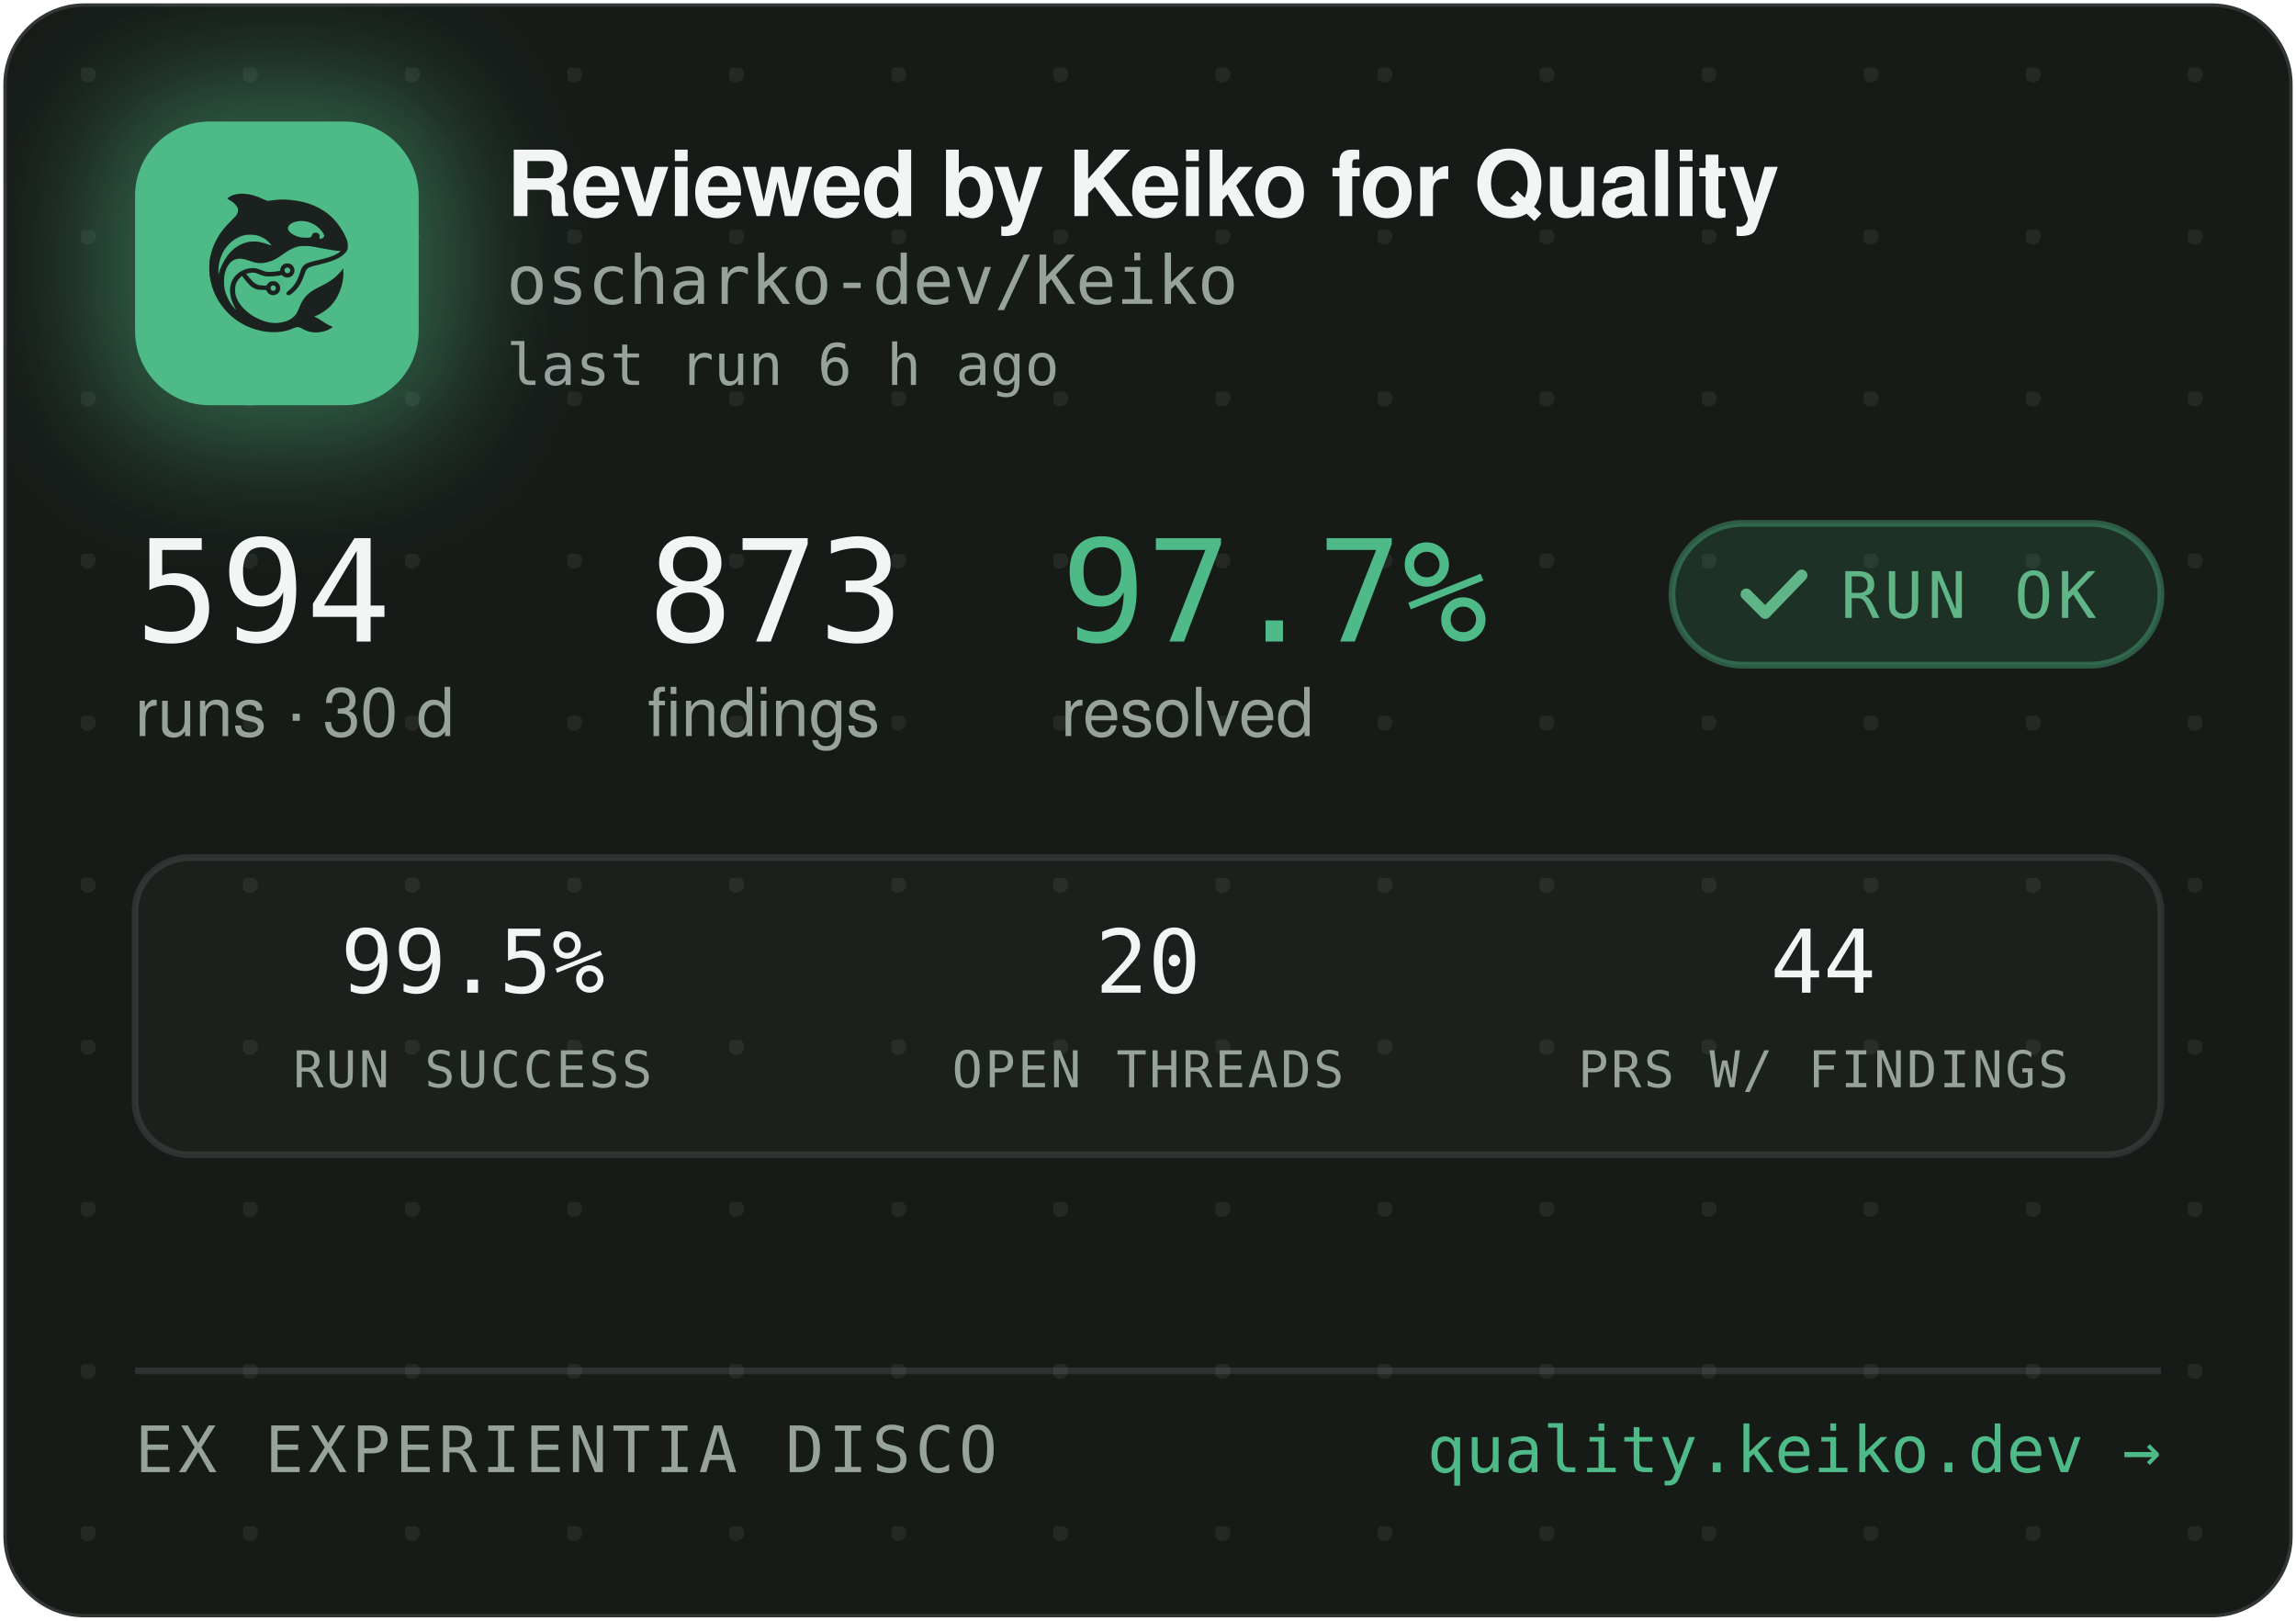
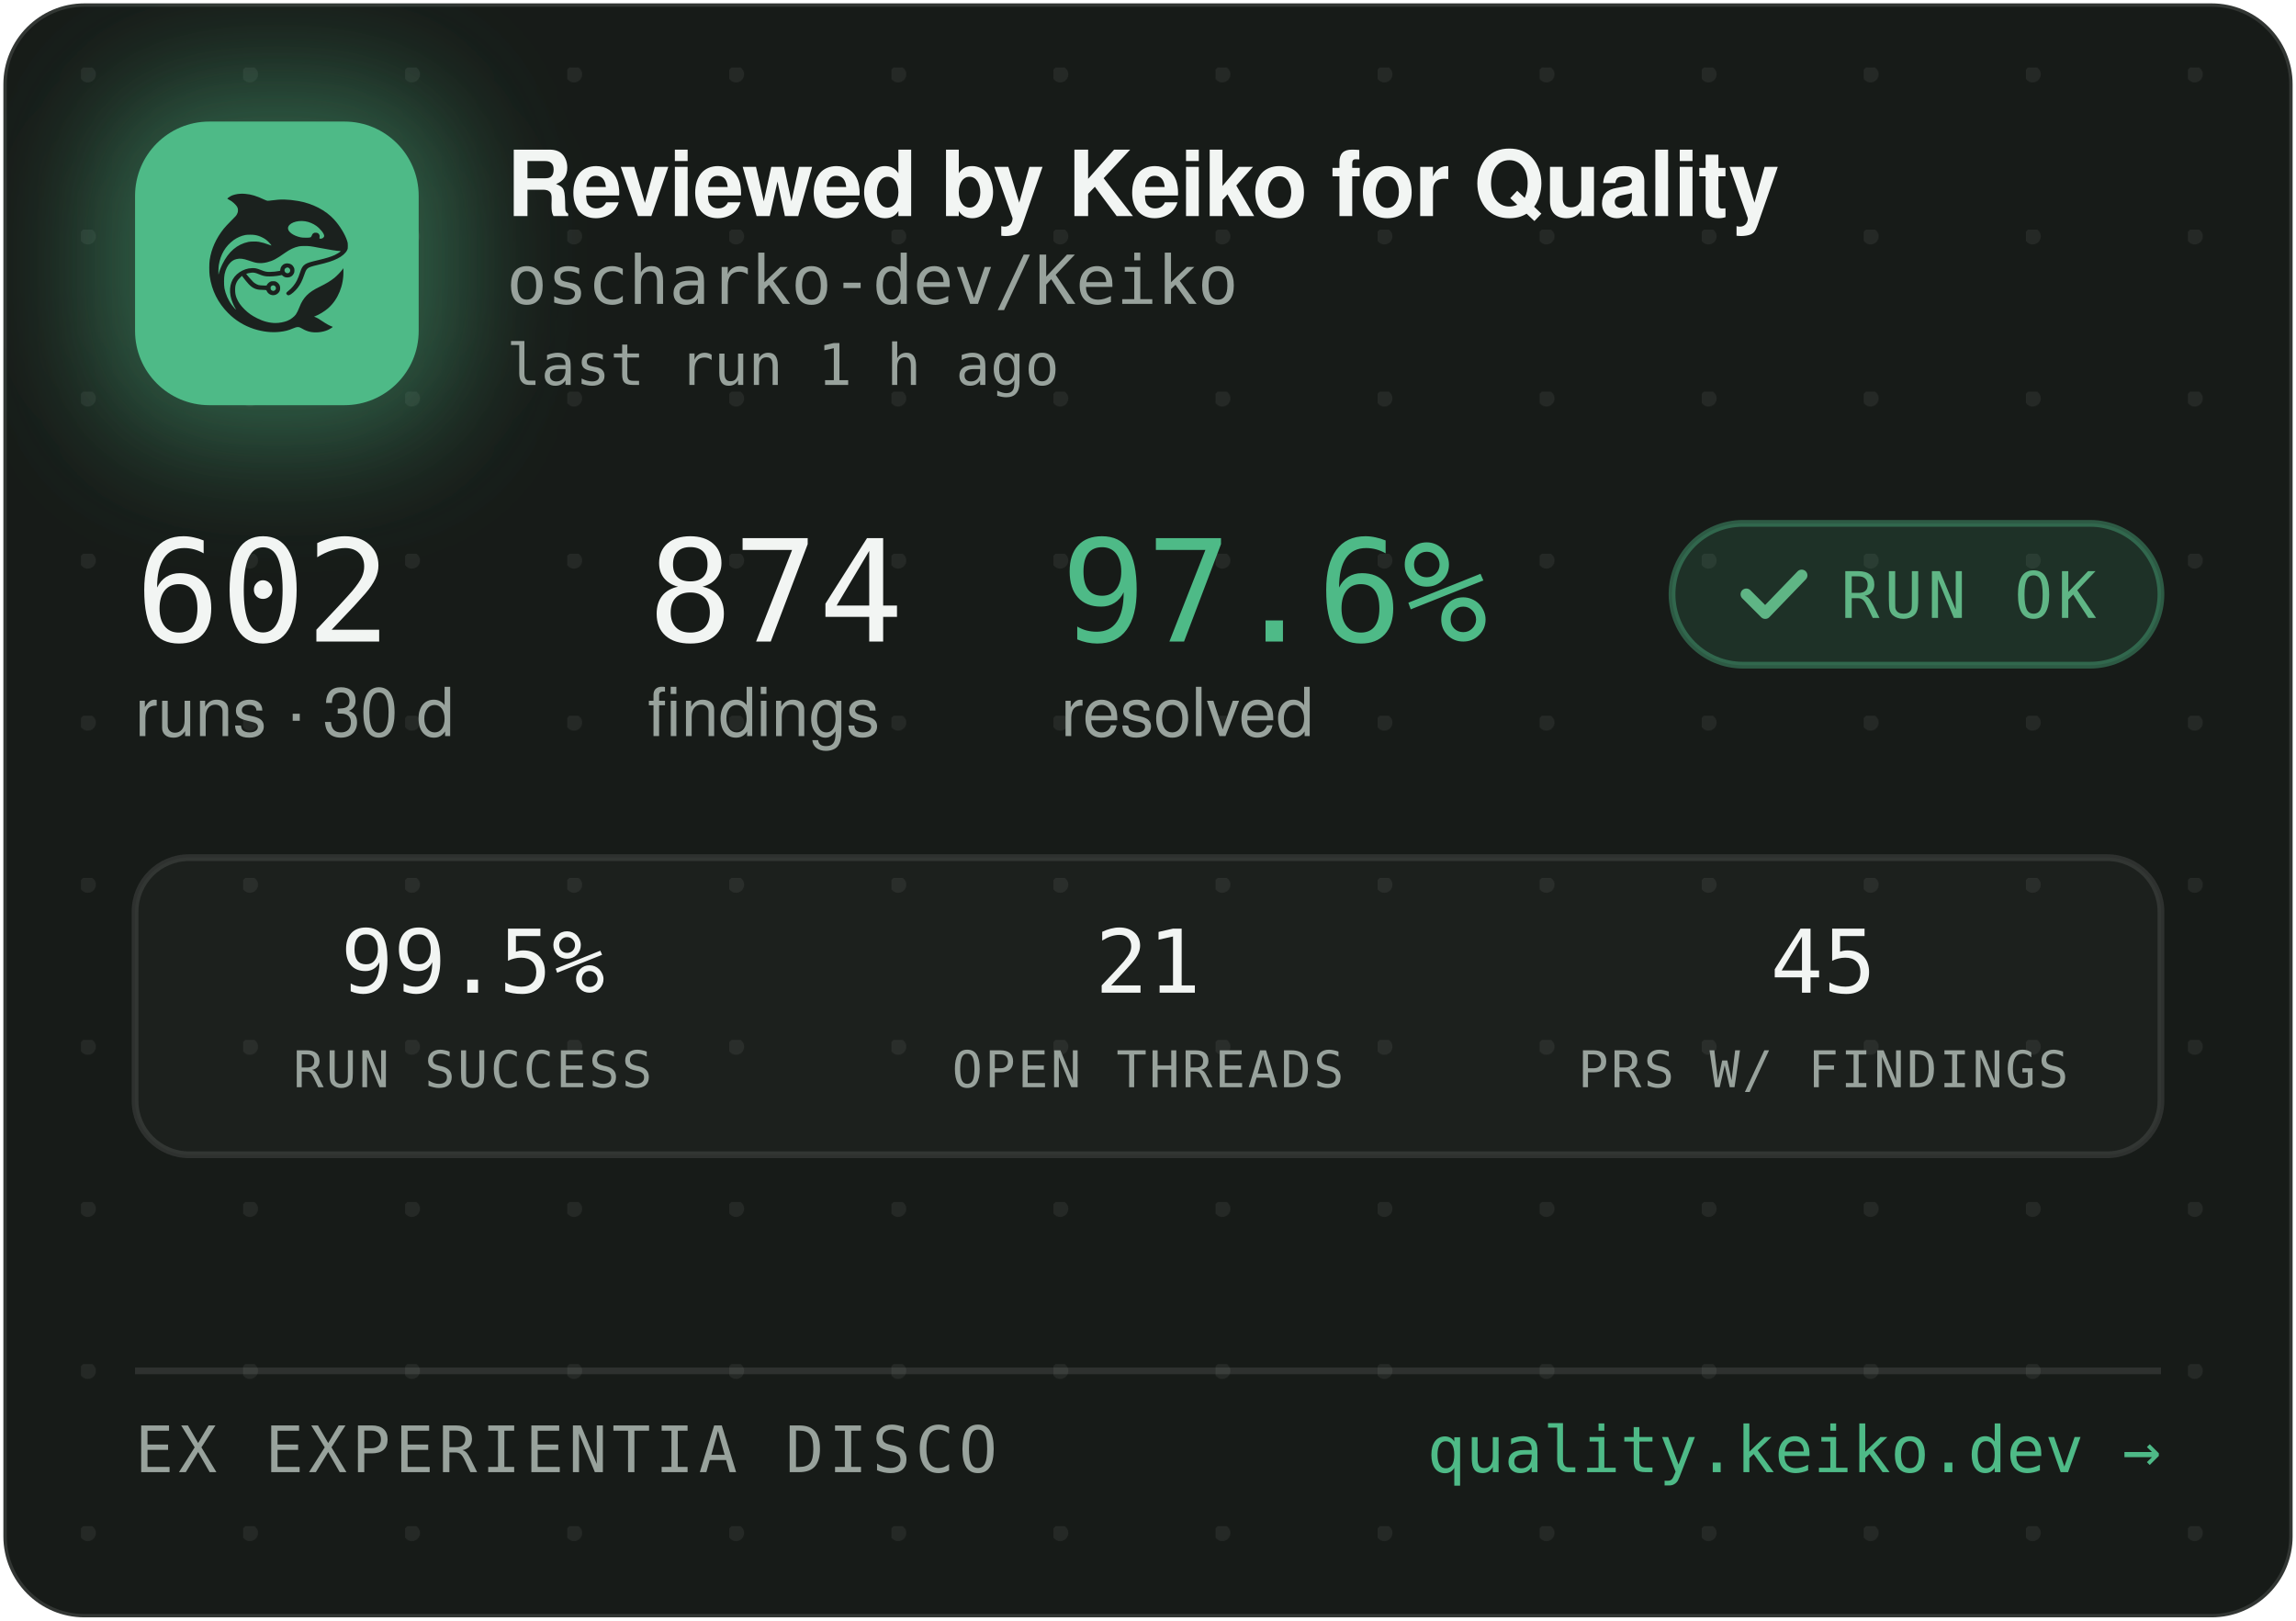
<svg xmlns="http://www.w3.org/2000/svg" width="340" height="240" viewBox="0 0 340 240" role="img" aria-label="Reviewed by Keiko for Quality — oscharko-dev/Keiko">
  <defs>
    <pattern id="dots" width="24" height="24" patternUnits="userSpaceOnUse" x="12" y="10">
      <circle cx="1" cy="1" r="1.2" fill="rgba(233,237,235,0.07)" />
    </pattern>
    <filter id="glow" x="-60%" y="-60%" width="220%" height="220%">
      <feGaussianBlur stdDeviation="9" />
    </filter>
    <clipPath id="card">
      <rect x="0.5" y="0.5" width="339" height="239" rx="12" />
    </clipPath>
  </defs>
  <rect x="0.5" y="0.5" width="339" height="239" rx="12" fill="#171B18" stroke="rgba(255,255,255,0.12)" />
  <rect x="0.5" y="0.5" width="339" height="239" rx="12" fill="url(#dots)" />
  <g clip-path="url(#card)">
    <rect x="14" y="12" width="54" height="54" rx="16" fill="rgba(78,186,135,0.45)" filter="url(#glow)" />
    <rect x="20" y="18" width="42" height="42" rx="11" fill="#4EBA87" />
    <g transform="translate(24,22) scale(0.03320312)">
      <g transform="translate(1024 0) scale(-1 1)">
        <g transform="translate(1024, 1024) scale(-0.1, -0.1)" fill="#1B211E" stroke="none">
          <path d="M3465 8223 c-144 -8 -314 -52 -408 -105 -69 -39 -146 -99 -146 -113 0 -5 30 -24 68 -42 146 -70 323 -229 377 -340 25 -49 29 -70 29 -138 -1 -72 -5 -88 -39 -160 -36 -75 -54 -95 -265 -305 -134 -132 -270 -279 -331 -355 -339 -425 -552 -896 -626 -1390 -25 -165 -25 -549 0 -720 92 -645 368 -1196 826 -1655 322 -324 710 -562 1145 -704 389 -126 793 -172 1155 -130 235 27 377 63 579 149 205 87 268 86 423 -7 102 -62 231 -115 335 -138 247 -56 562 -26 794 74 92 40 244 136 232 146 -4 3 -26 12 -48 19 -86 28 -246 116 -385 211 -162 112 -284 182 -357 207 l-48 17 40 15 c185 70 436 223 595 363 438 386 695 1014 678 1663 l-3 120 -50 -70 c-64 -90 -248 -280 -350 -362 -171 -136 -366 -255 -645 -391 -288 -140 -442 -243 -590 -391 -136 -137 -247 -316 -325 -526 -47 -127 -114 -262 -160 -326 -79 -107 -237 -224 -384 -283 -136 -55 -355 -96 -514 -96 -274 0 -548 71 -832 215 -242 123 -375 216 -553 389 -175 171 -287 332 -361 517 -44 114 -63 216 -63 359 0 152 17 233 74 350 35 70 59 102 136 179 l95 94 21 -29 c55 -75 219 -277 277 -338 171 -183 337 -256 582 -256 56 0 126 -3 155 -7 53 -6 54 -7 76 -57 30 -66 97 -128 172 -156 151 -57 318 11 395 160 33 62 34 193 3 261 -30 64 -88 125 -148 157 -44 23 -63 27 -141 27 -78 0 -97 -4 -140 -27 -58 -30 -131 -105 -141 -142 -6 -25 -8 -26 -93 -26 -47 0 -131 5 -186 10 -87 8 -111 15 -182 51 -45 22 -109 66 -143 96 -59 53 -326 361 -319 367 14 11 179 47 241 52 102 9 177 -7 318 -66 158 -66 243 -89 357 -99 157 -12 413 5 582 40 l93 19 44 -39 c59 -52 135 -75 228 -69 117 8 212 72 262 176 23 47 28 71 28 138 0 70 -4 89 -29 138 -55 110 -145 167 -270 174 -65 3 -91 0 -137 -18 -107 -40 -183 -140 -195 -257 l-6 -52 -51 -11 c-104 -23 -285 -41 -411 -42 -149 -1 -211 12 -402 88 -186 74 -256 88 -403 81 -193 -8 -377 -70 -546 -182 -342 -228 -485 -611 -399 -1064 30 -157 119 -388 209 -541 20 -35 35 -64 33 -66 -8 -8 -111 108 -190 214 -154 206 -278 489 -324 737 -28 154 -25 492 6 635 46 216 133 391 256 514 82 82 161 128 271 156 152 39 300 23 529 -57 217 -76 308 -101 410 -114 137 -17 284 -7 426 30 272 70 414 145 809 425 217 153 399 238 610 283 64 14 129 18 265 18 197 0 269 -9 615 -76 461 -89 843 -149 952 -149 41 0 41 0 23 -20 -28 -31 -169 -119 -254 -158 -167 -77 -388 -145 -716 -222 -399 -93 -508 -128 -608 -194 -102 -68 -160 -160 -217 -346 -35 -115 -102 -286 -149 -378 -85 -168 -227 -341 -377 -458 -105 -82 -115 -107 -69 -162 29 -34 65 -44 109 -29 86 29 261 181 371 322 126 162 201 309 295 581 61 176 90 232 145 283 62 57 163 93 470 165 439 104 640 169 863 278 206 100 368 240 434 375 32 67 33 71 33 198 -1 120 -3 138 -34 229 -98 294 -319 655 -573 936 -381 421 -968 723 -1618 834 -448 76 -767 83 -1169 25 -80 -12 -165 -19 -190 -17 -26 3 -90 26 -146 53 -343 162 -576 233 -842 255 -114 9 -141 10 -248 3z m2926 -1227 c164 -27 346 -102 485 -202 181 -129 354 -348 354 -448 0 -64 -75 -126 -154 -126 -60 0 -63 4 -52 70 8 50 7 65 -9 100 -29 64 -74 93 -151 98 -54 4 -70 1 -107 -21 -42 -25 -61 -52 -91 -129 -25 -64 -55 -73 -246 -73 -121 0 -187 5 -248 18 -318 70 -556 242 -556 402 0 218 388 374 775 311z m-2249 -611 c119 -21 208 -50 321 -106 114 -56 177 -100 266 -184 67 -63 157 -173 148 -181 -2 -3 -61 18 -130 45 -131 52 -298 100 -427 122 -113 20 -367 17 -470 -4 -502 -106 -885 -433 -1160 -992 -70 -142 -160 -379 -160 -424 0 -9 -5 -23 -11 -31 -13 -19 -5 316 10 410 80 482 295 846 661 1117 145 107 350 197 522 228 100 18 326 18 430 0z m1485 -1456 c95 -36 119 -159 42 -223 -78 -66 -209 -1 -209 104 0 60 33 100 99 121 36 10 36 10 68 -2z m-591 -822 c29 -26 37 -42 40 -77 6 -54 -9 -86 -55 -117 -41 -28 -70 -29 -119 -4 -44 22 -62 55 -62 112 0 51 13 75 53 99 50 31 101 26 143 -13z" />
        </g>
      </g>
    </g>
    <text x="75" y="32" font-family="-apple-system,'Segoe UI',Helvetica,Arial,sans-serif" font-size="13.5" font-weight="650" letter-spacing="-0.14" fill="#F2F5F3">Reviewed by Keiko for Quality</text>
    <text x="75" y="45" font-family="'JetBrains Mono',SFMono-Regular,Consolas,Menlo,monospace" font-size="10" fill="#98A29C">oscharko-dev/Keiko</text>
-     <text x="75" y="57" font-family="'JetBrains Mono',SFMono-Regular,Consolas,Menlo,monospace" font-size="8.5" fill="#98A29C">last run 6 h ago</text>
-     <text x="20" y="95" font-family="'JetBrains Mono',SFMono-Regular,Consolas,Menlo,monospace" font-size="21" fill="#F2F5F3">594</text>
+     <text x="75" y="57" font-family="'JetBrains Mono',SFMono-Regular,Consolas,Menlo,monospace" font-size="8.5" fill="#98A29C">last run 1 h ago</text>
+     <text x="20" y="95" font-family="'JetBrains Mono',SFMono-Regular,Consolas,Menlo,monospace" font-size="21" fill="#F2F5F3">602</text>
    <text x="20" y="109" font-family="-apple-system,'Segoe UI',Helvetica,Arial,sans-serif" font-size="10" fill="#98A29C">runs · 30 d</text>
-     <text x="95.9" y="95" font-family="'JetBrains Mono',SFMono-Regular,Consolas,Menlo,monospace" font-size="21" fill="#F2F5F3">873</text>
+     <text x="95.9" y="95" font-family="'JetBrains Mono',SFMono-Regular,Consolas,Menlo,monospace" font-size="21" fill="#F2F5F3">874</text>
    <text x="95.9" y="109" font-family="-apple-system,'Segoe UI',Helvetica,Arial,sans-serif" font-size="10" fill="#98A29C">findings</text>
-     <text x="157.1" y="95" font-family="'JetBrains Mono',SFMono-Regular,Consolas,Menlo,monospace" font-size="21" fill="#4EBA87">97.7%</text>
+     <text x="157.1" y="95" font-family="'JetBrains Mono',SFMono-Regular,Consolas,Menlo,monospace" font-size="21" fill="#4EBA87">97.6%</text>
    <text x="157.1" y="109" font-family="-apple-system,'Segoe UI',Helvetica,Arial,sans-serif" font-size="10" fill="#98A29C">resolved</text>
    <rect x="247.6" y="77.5" width="72.4" height="21" rx="10.5" fill="rgba(78,186,135,0.14)" stroke="rgba(78,186,135,0.4)" />
    <path d="M258.6 88 l2.8 2.8 l5.4 -5.6" fill="none" stroke="#5FB585" stroke-width="1.7" stroke-linecap="round" stroke-linejoin="round" />
    <text x="272.6" y="91.5" font-family="'JetBrains Mono',SFMono-Regular,Consolas,Menlo,monospace" font-size="9.5" letter-spacing="0.7" fill="#5FB585">RUN OK</text>
    <rect x="20" y="127" width="300" height="44" rx="8" fill="rgba(255,255,255,0.025)" stroke="rgba(255,255,255,0.1)" />
    <text x="70" y="147" text-anchor="middle" font-family="'JetBrains Mono',SFMono-Regular,Consolas,Menlo,monospace" font-size="13" fill="#F2F5F3">99.5%</text>
    <text x="70" y="161" text-anchor="middle" font-family="'JetBrains Mono',SFMono-Regular,Consolas,Menlo,monospace" font-size="7.5" letter-spacing="0.35" fill="#98A29C">RUN SUCCESS</text>
-     <text x="170" y="147" text-anchor="middle" font-family="'JetBrains Mono',SFMono-Regular,Consolas,Menlo,monospace" font-size="13" fill="#F2F5F3">20</text>
+     <text x="170" y="147" text-anchor="middle" font-family="'JetBrains Mono',SFMono-Regular,Consolas,Menlo,monospace" font-size="13" fill="#F2F5F3">21</text>
    <text x="170" y="161" text-anchor="middle" font-family="'JetBrains Mono',SFMono-Regular,Consolas,Menlo,monospace" font-size="7.5" letter-spacing="0.35" fill="#98A29C">OPEN THREADS</text>
-     <text x="270" y="147" text-anchor="middle" font-family="'JetBrains Mono',SFMono-Regular,Consolas,Menlo,monospace" font-size="13" fill="#F2F5F3">44</text>
+     <text x="270" y="147" text-anchor="middle" font-family="'JetBrains Mono',SFMono-Regular,Consolas,Menlo,monospace" font-size="13" fill="#F2F5F3">45</text>
    <text x="270" y="161" text-anchor="middle" font-family="'JetBrains Mono',SFMono-Regular,Consolas,Menlo,monospace" font-size="7.5" letter-spacing="0.35" fill="#98A29C">PRS W/ FINDINGS</text>
    <line x1="20" y1="203" x2="320" y2="203" stroke="rgba(255,255,255,0.1)" />
    <text x="20" y="218" font-family="'JetBrains Mono',SFMono-Regular,Consolas,Menlo,monospace" font-size="9.5" letter-spacing="0.7" fill="#98A29C">EX EXPERIENTIA DISCO</text>
    <text x="320" y="218" text-anchor="end" font-family="'JetBrains Mono',SFMono-Regular,Consolas,Menlo,monospace" font-size="9.5" fill="#4EBA87">quality.keiko.dev →</text>
  </g>
</svg>
